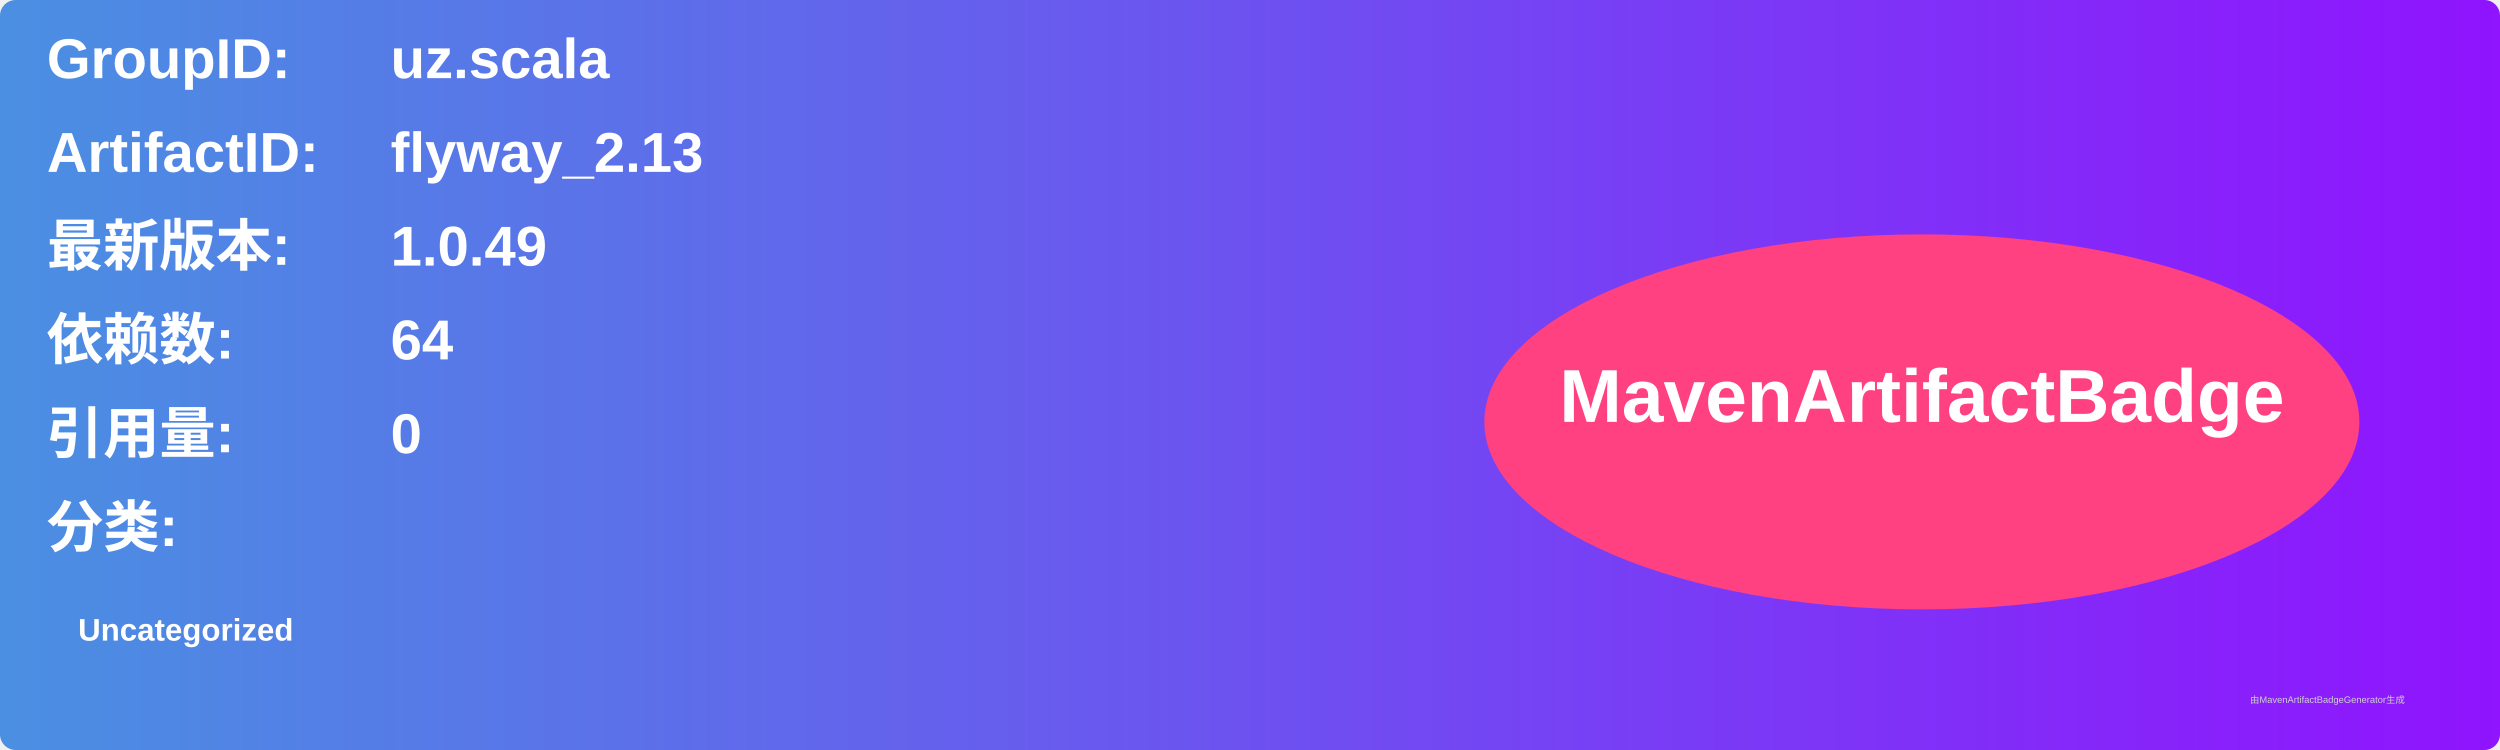
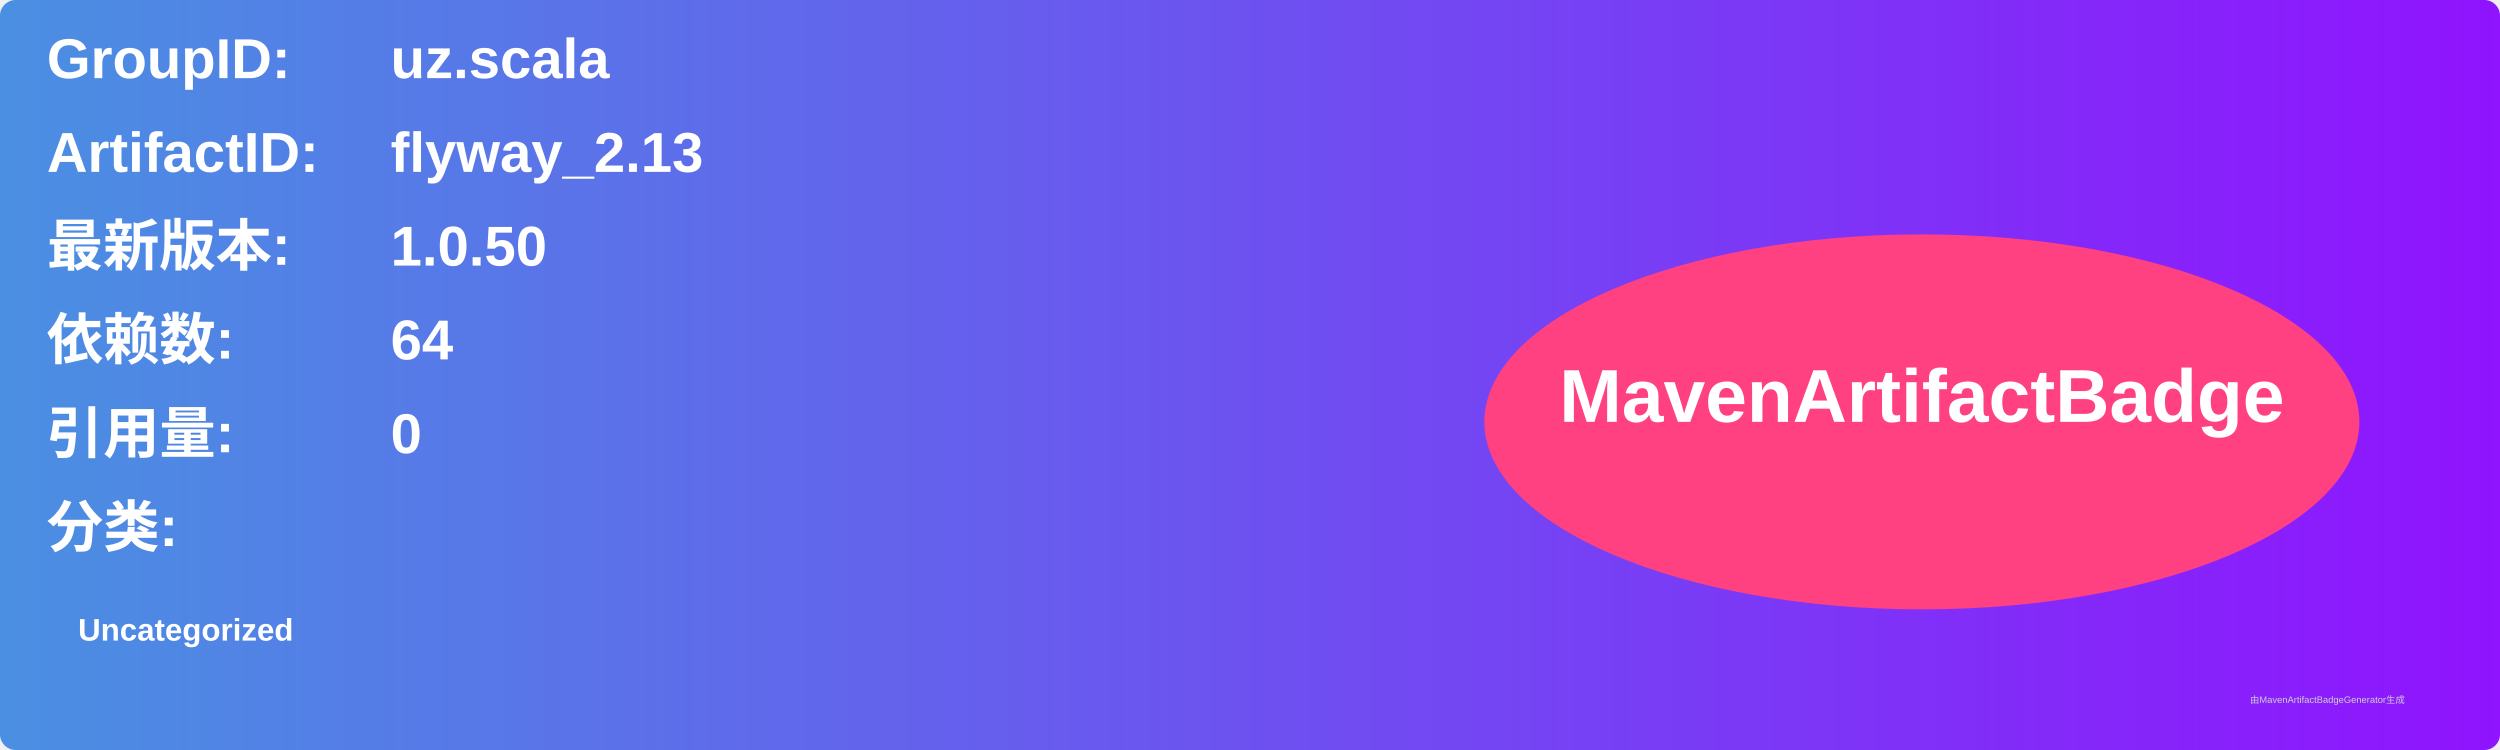
<svg xmlns="http://www.w3.org/2000/svg" width="800" height="240" viewBox="0 0 800 240">
  <linearGradient id="grad" x1="0%" y1="0%" x2="100%" y2="0%">
    <stop offset="0%" stop-color="#4a90e2" />
    <stop offset="100%" stop-color="#9013fe" />
  </linearGradient>
  <rect width="100%" height="100%" rx="5" ry="5" fill="url(#grad)" />
  <g transform="translate(15, 15)">
    <text x="0" y="10" font-family="Arial" font-size="18" fill="white" font-weight="bold" width="260">GroupID:</text>
    <text x="110" y="10" font-family="Arial" font-size="18" fill="white" font-weight="bold" width="460">uz.scala</text>
    <text x="0" y="40" font-family="Arial" font-size="18" fill="white" font-weight="bold" width="260">ArtifactID:</text>
    <text x="110" y="40" font-family="Arial" font-size="18" fill="white" font-weight="bold" width="460">flyway_2.13</text>
    <text x="0" y="70" font-family="Arial" font-size="18" fill="white" font-weight="bold">最新版本:</text>
    <text x="110" y="70" font-family="Arial" font-size="18" fill="white" font-weight="bold">
-       <tspan font-weight="bold">1.0.49</tspan>
+       <tspan font-weight="bold">1.0.50</tspan>
    </text>
    <text x="0" y="100" font-family="Arial" font-size="18" fill="white" font-weight="bold">依赖数: </text>
    <text x="110" y="100" font-family="Arial" font-size="18" fill="white">
      <tspan font-weight="bold">64</tspan>
    </text>
    <text x="0" y="130" font-family="Arial" font-size="18" fill="white" font-weight="bold">引用量: </text>
    <text x="110" y="130" font-family="Arial" font-size="18" fill="white">
      <tspan font-weight="bold">0</tspan>
    </text>
    <text x="0" y="160" font-family="Arial" font-size="18" fill="white" font-weight="bold">分类:</text>
    <text x="10" y="190" font-family="Arial" font-size="10" fill="white">
      <tspan font-weight="bold">Uncategorized</tspan>
    </text>
    <ellipse cx="600" cy="120" rx="140" ry="60" fill="#ff4081" />
    <text x="600" y="120" text-anchor="middle" font-family="Arial" font-size="24" fill="white" font-weight="bold">MavenArtifactBadge</text>
  </g>
  <text x="720" y="225" font-family="Arial" font-size="3" fill="#d0d0d0">由MavenArtifactBadgeGenerator生成</text>
</svg>
